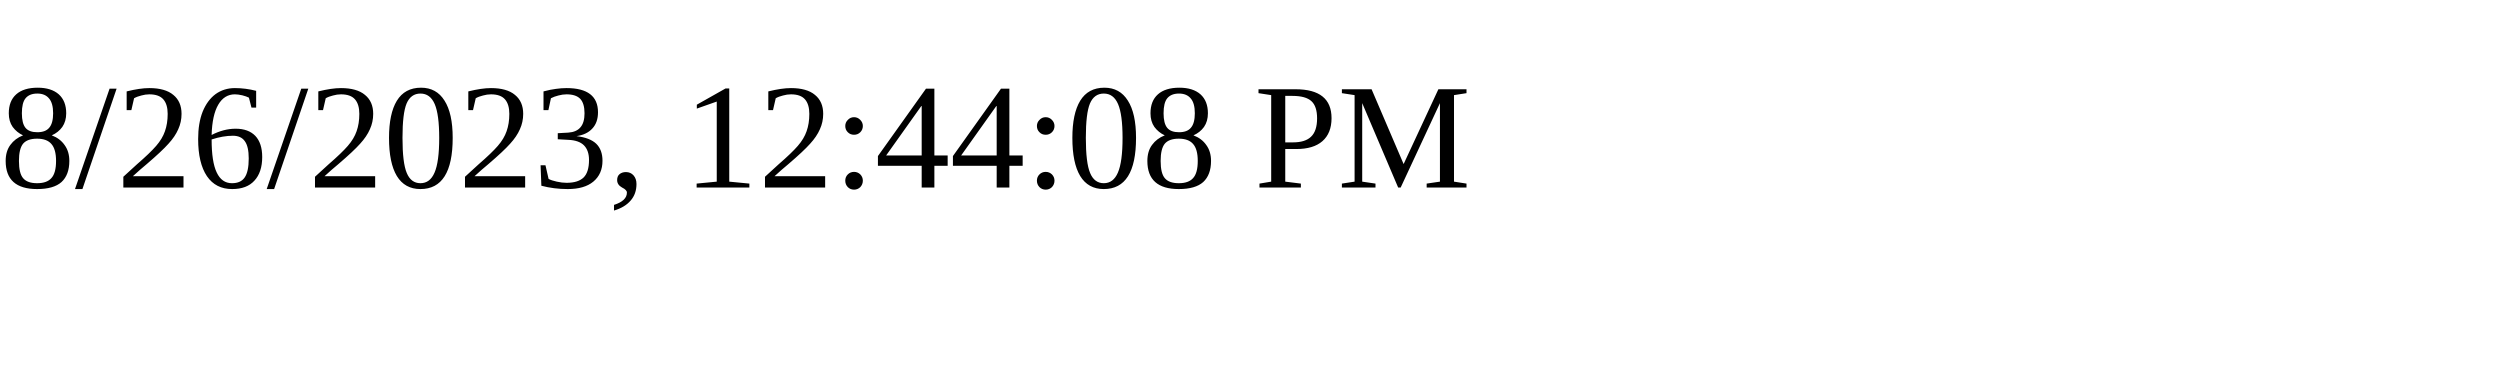
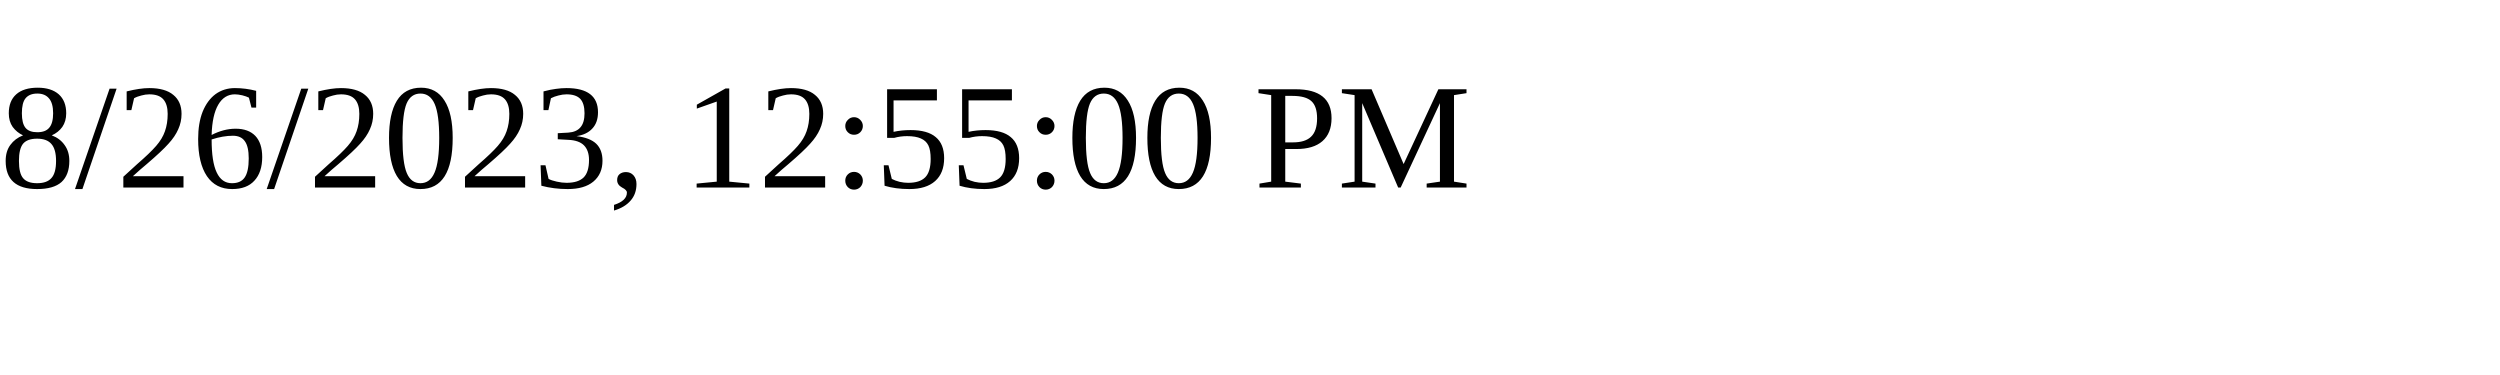
<svg xmlns="http://www.w3.org/2000/svg" height="30" width="200">
-   <text x="0" y="15">8/26/2023, 12:44:08 PM</text>
+   <text x="0" y="15">8/26/2023, 12:55:00 PM</text>
</svg>
